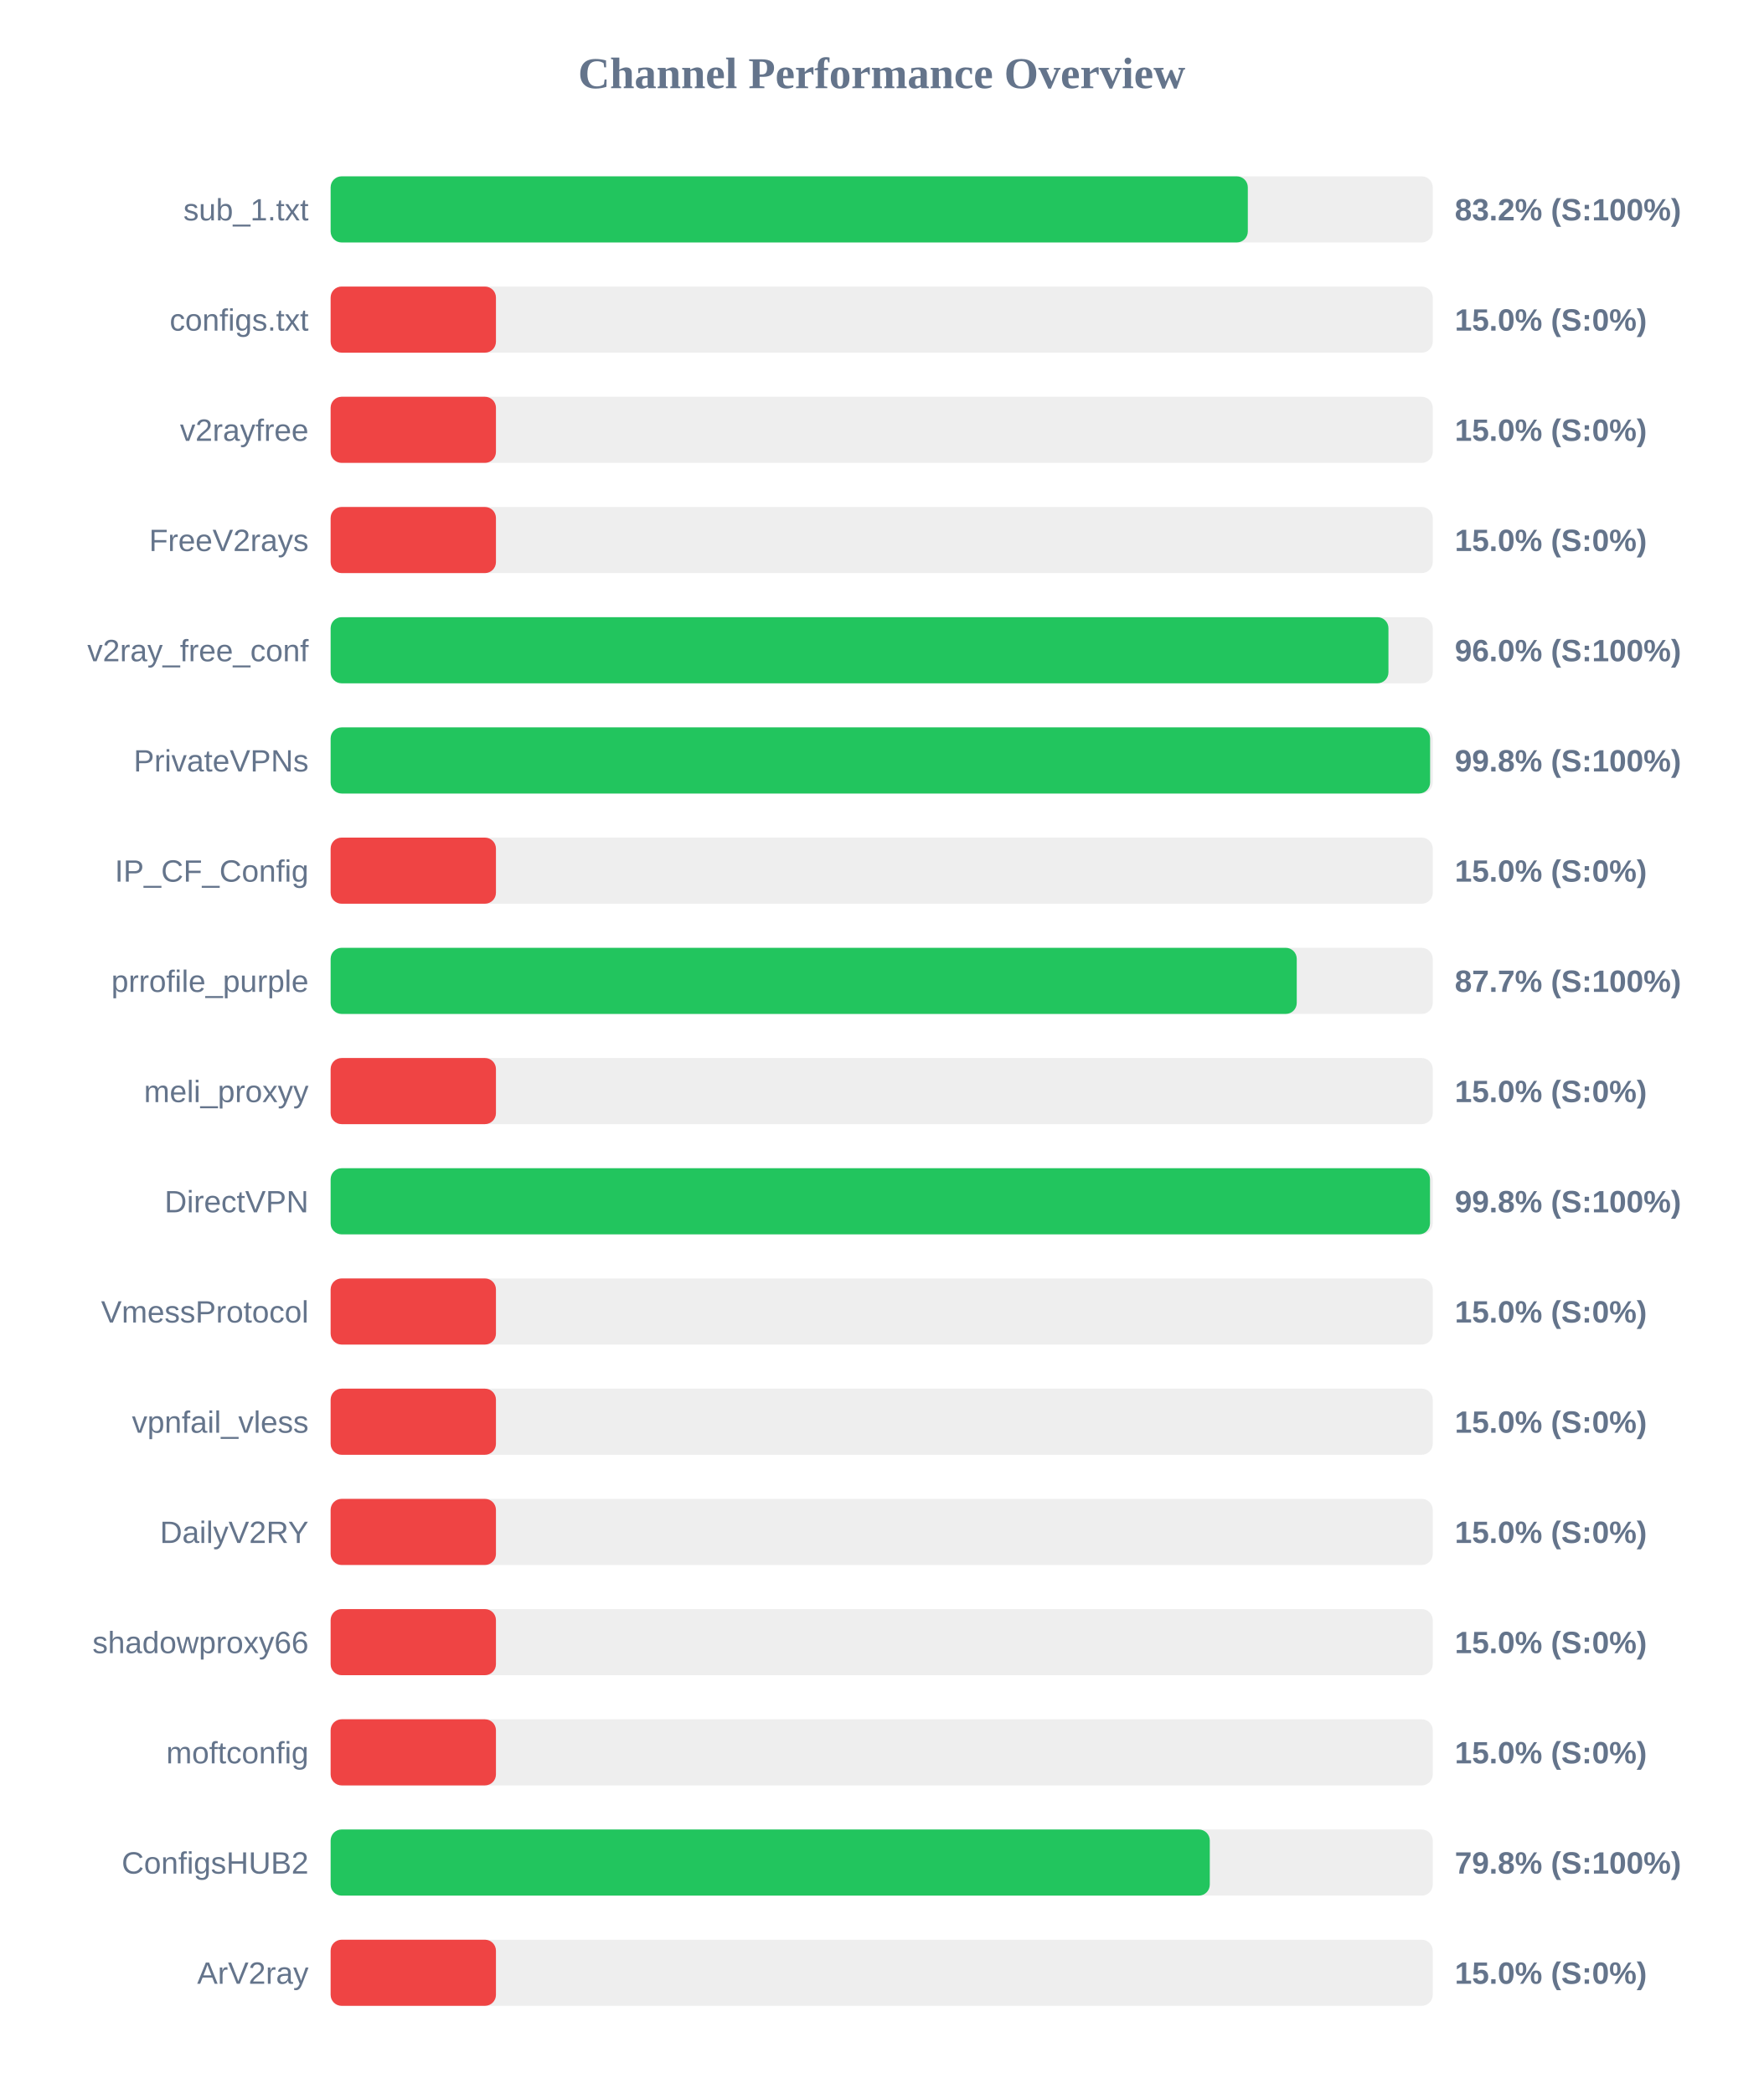
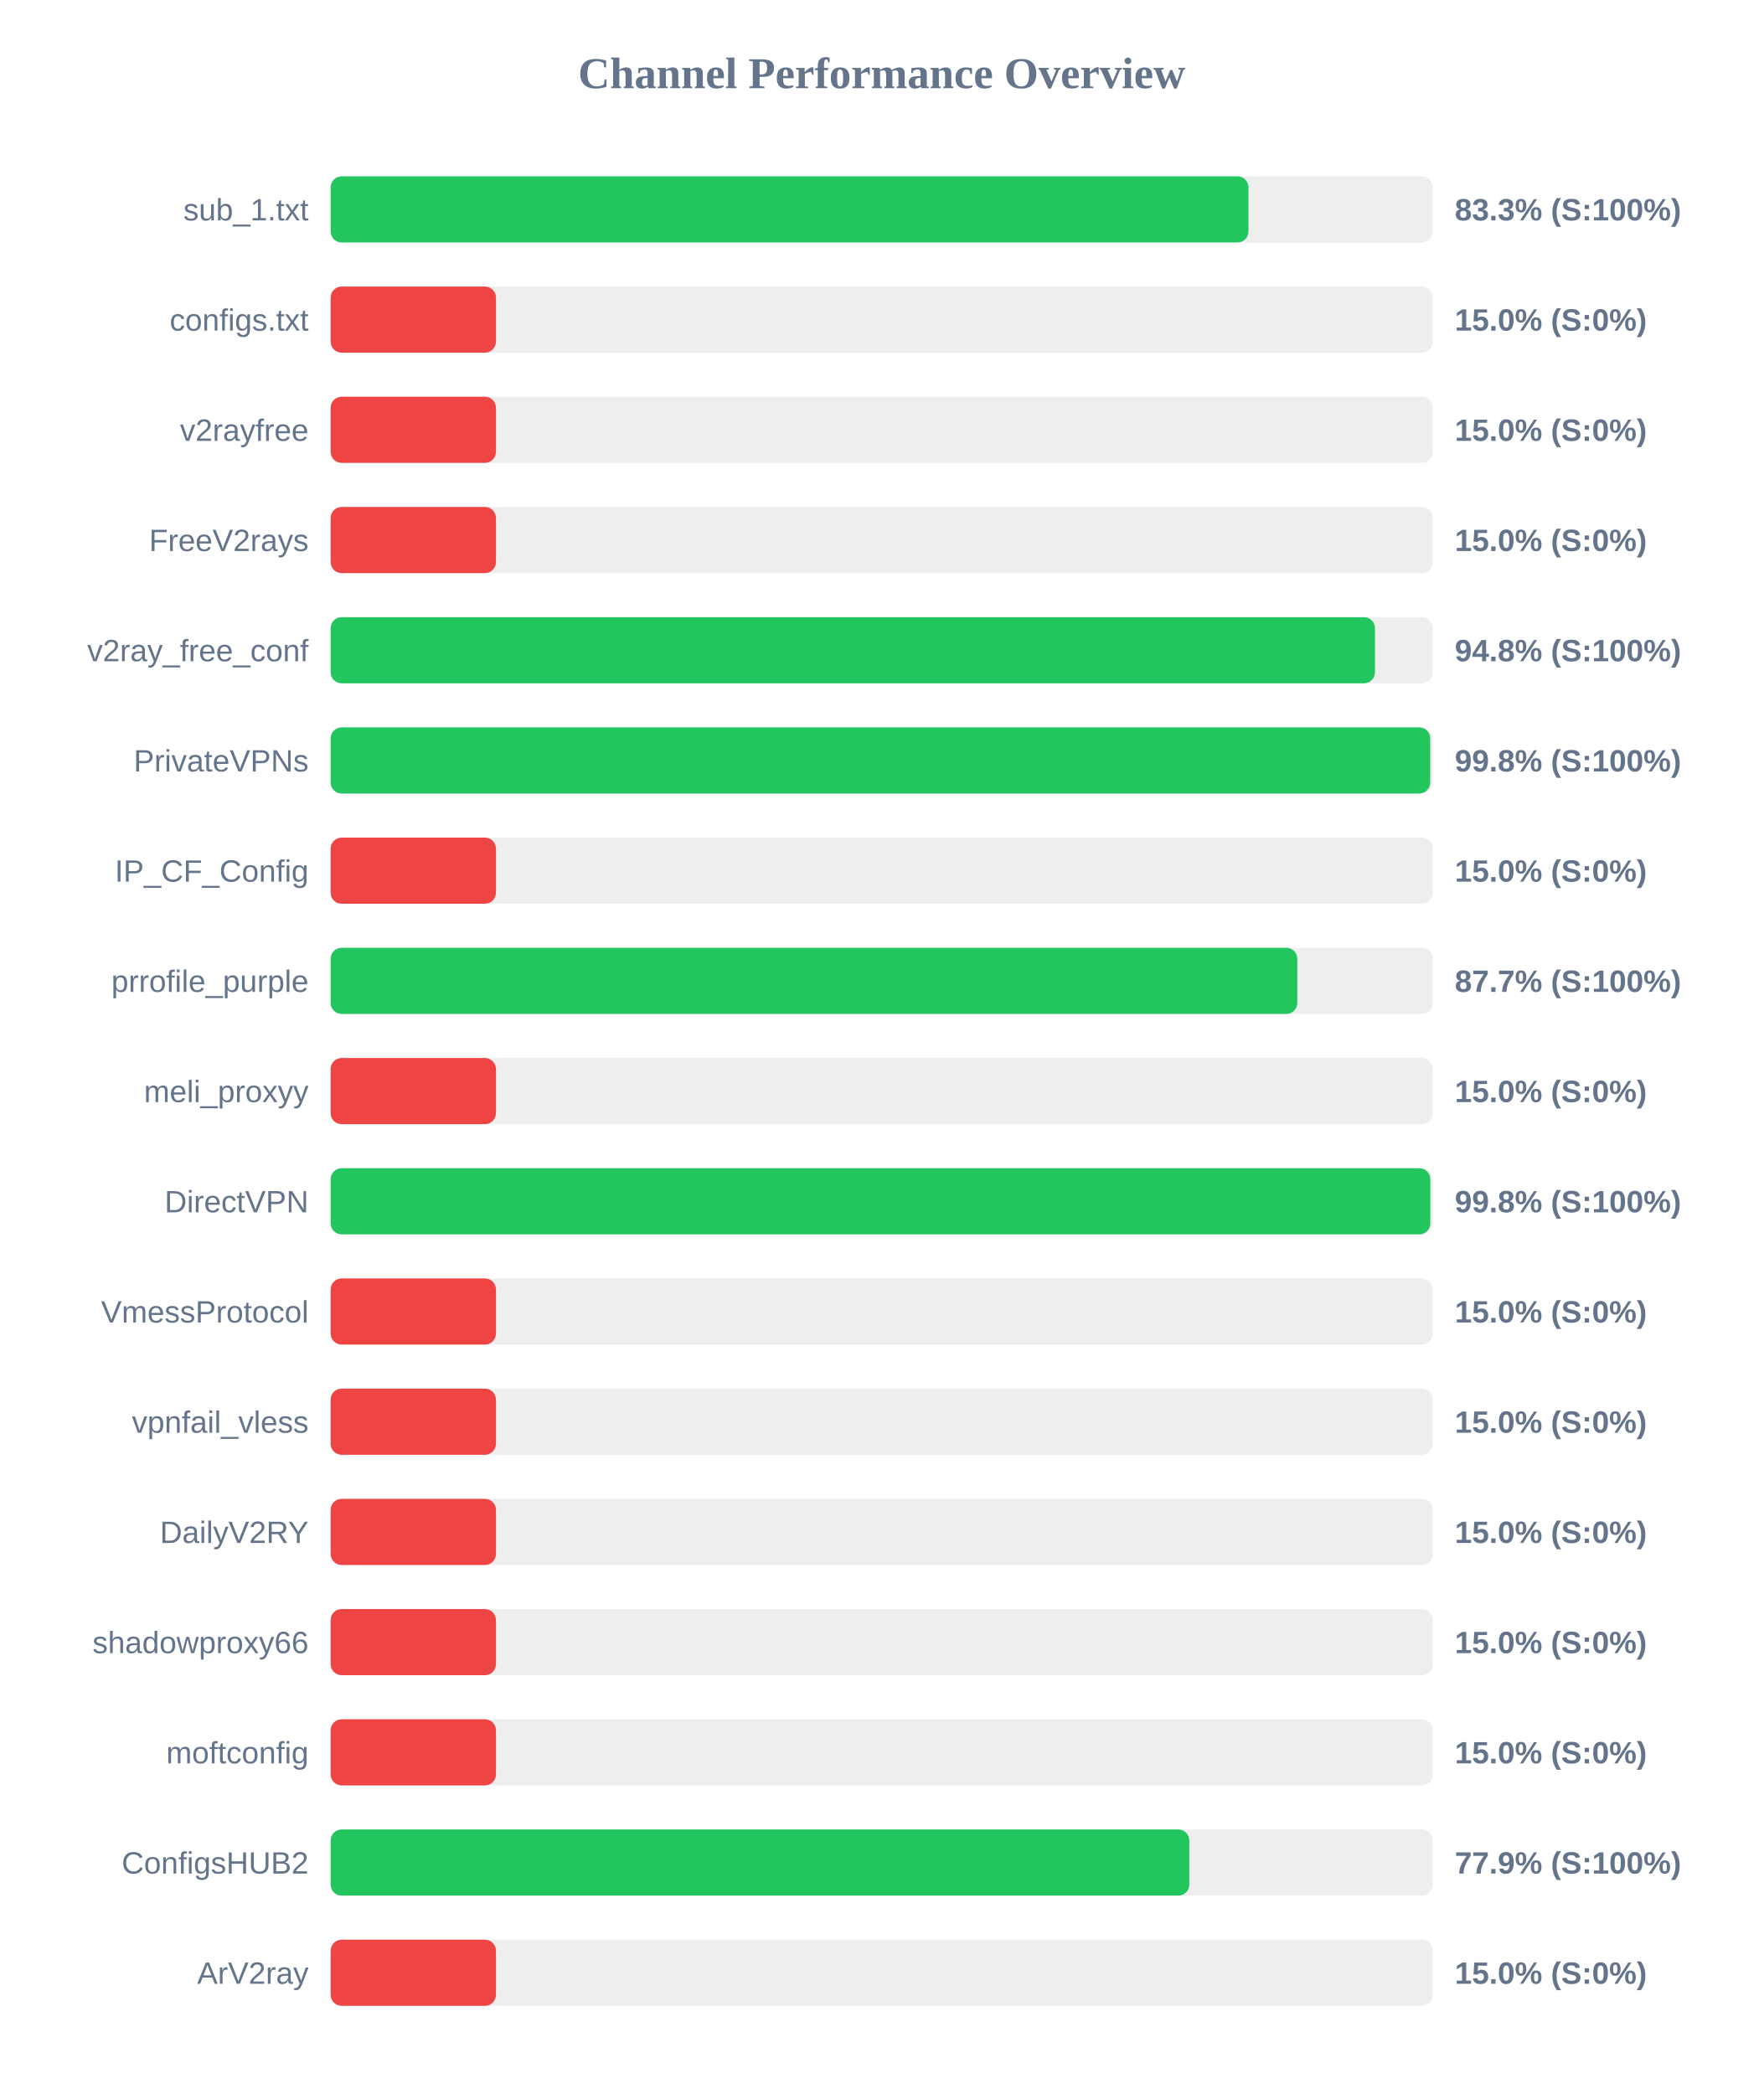
<svg xmlns="http://www.w3.org/2000/svg" width="800" height="950" version="1.1">
  <style>
        .row { font: 14px Arial; fill: #64748b; }
        .score { font: bold 14px Arial; fill: #64748b; }
    </style>
  <text x="400" y="40" text-anchor="middle" font-size="20px" font-weight="bold" fill="#64748b">Channel Performance Overview</text>
  <rect x="150" y="80" width="500" height="30" fill="#eee" rx="5" />
-   <rect x="150" y="80" width="416.1" height="30" fill="#22c55e" rx="5" />
+   <rect x="150" y="80" width="416.4" height="30" fill="#22c55e" rx="5" />
  <text x="140" y="100" text-anchor="end" class="row">sub_1.txt</text>
-   <text x="660" y="100" text-anchor="start" class="score">83.2% (S:100%)</text>
+   <text x="660" y="100" text-anchor="start" class="score">83.3% (S:100%)</text>
  <rect x="150" y="130" width="500" height="30" fill="#eee" rx="5" />
  <rect x="150" y="130" width="75.0" height="30" fill="#ef4444" rx="5" />
  <text x="140" y="150" text-anchor="end" class="row">configs.txt</text>
  <text x="660" y="150" text-anchor="start" class="score">15.0% (S:0%)</text>
  <rect x="150" y="180" width="500" height="30" fill="#eee" rx="5" />
  <rect x="150" y="180" width="75.0" height="30" fill="#ef4444" rx="5" />
  <text x="140" y="200" text-anchor="end" class="row">v2rayfree</text>
  <text x="660" y="200" text-anchor="start" class="score">15.0% (S:0%)</text>
  <rect x="150" y="230" width="500" height="30" fill="#eee" rx="5" />
  <rect x="150" y="230" width="75.0" height="30" fill="#ef4444" rx="5" />
  <text x="140" y="250" text-anchor="end" class="row">FreeV2rays</text>
  <text x="660" y="250" text-anchor="start" class="score">15.0% (S:0%)</text>
  <rect x="150" y="280" width="500" height="30" fill="#eee" rx="5" />
-   <rect x="150" y="280" width="479.9" height="30" fill="#22c55e" rx="5" />
+   <rect x="150" y="280" width="473.8" height="30" fill="#22c55e" rx="5" />
  <text x="140" y="300" text-anchor="end" class="row">v2ray_free_conf</text>
-   <text x="660" y="300" text-anchor="start" class="score">96.0% (S:100%)</text>
+   <text x="660" y="300" text-anchor="start" class="score">94.8% (S:100%)</text>
  <rect x="150" y="330" width="500" height="30" fill="#eee" rx="5" />
-   <rect x="150" y="330" width="498.8" height="30" fill="#22c55e" rx="5" />
+   <rect x="150" y="330" width="498.85" height="30" fill="#22c55e" rx="5" />
  <text x="140" y="350" text-anchor="end" class="row">PrivateVPNs</text>
  <text x="660" y="350" text-anchor="start" class="score">99.8% (S:100%)</text>
  <rect x="150" y="380" width="500" height="30" fill="#eee" rx="5" />
  <rect x="150" y="380" width="75.0" height="30" fill="#ef4444" rx="5" />
  <text x="140" y="400" text-anchor="end" class="row">IP_CF_Config</text>
  <text x="660" y="400" text-anchor="start" class="score">15.0% (S:0%)</text>
  <rect x="150" y="430" width="500" height="30" fill="#eee" rx="5" />
-   <rect x="150" y="430" width="438.3" height="30" fill="#22c55e" rx="5" />
+   <rect x="150" y="430" width="438.55" height="30" fill="#22c55e" rx="5" />
  <text x="140" y="450" text-anchor="end" class="row">prrofile_purple</text>
  <text x="660" y="450" text-anchor="start" class="score">87.7% (S:100%)</text>
  <rect x="150" y="480" width="500" height="30" fill="#eee" rx="5" />
  <rect x="150" y="480" width="75.0" height="30" fill="#ef4444" rx="5" />
  <text x="140" y="500" text-anchor="end" class="row">meli_proxyy</text>
  <text x="660" y="500" text-anchor="start" class="score">15.0% (S:0%)</text>
  <rect x="150" y="530" width="500" height="30" fill="#eee" rx="5" />
-   <rect x="150" y="530" width="498.75" height="30" fill="#22c55e" rx="5" />
+   <rect x="150" y="530" width="498.9" height="30" fill="#22c55e" rx="5" />
  <text x="140" y="550" text-anchor="end" class="row">DirectVPN</text>
  <text x="660" y="550" text-anchor="start" class="score">99.8% (S:100%)</text>
  <rect x="150" y="580" width="500" height="30" fill="#eee" rx="5" />
  <rect x="150" y="580" width="75.0" height="30" fill="#ef4444" rx="5" />
  <text x="140" y="600" text-anchor="end" class="row">VmessProtocol</text>
  <text x="660" y="600" text-anchor="start" class="score">15.0% (S:0%)</text>
  <rect x="150" y="630" width="500" height="30" fill="#eee" rx="5" />
  <rect x="150" y="630" width="75.0" height="30" fill="#ef4444" rx="5" />
  <text x="140" y="650" text-anchor="end" class="row">vpnfail_vless</text>
  <text x="660" y="650" text-anchor="start" class="score">15.0% (S:0%)</text>
  <rect x="150" y="680" width="500" height="30" fill="#eee" rx="5" />
  <rect x="150" y="680" width="75.0" height="30" fill="#ef4444" rx="5" />
  <text x="140" y="700" text-anchor="end" class="row">DailyV2RY</text>
  <text x="660" y="700" text-anchor="start" class="score">15.0% (S:0%)</text>
  <rect x="150" y="730" width="500" height="30" fill="#eee" rx="5" />
  <rect x="150" y="730" width="75.0" height="30" fill="#ef4444" rx="5" />
  <text x="140" y="750" text-anchor="end" class="row">shadowproxy66</text>
  <text x="660" y="750" text-anchor="start" class="score">15.0% (S:0%)</text>
  <rect x="150" y="780" width="500" height="30" fill="#eee" rx="5" />
  <rect x="150" y="780" width="75.0" height="30" fill="#ef4444" rx="5" />
  <text x="140" y="800" text-anchor="end" class="row">moftconfig</text>
  <text x="660" y="800" text-anchor="start" class="score">15.0% (S:0%)</text>
  <rect x="150" y="830" width="500" height="30" fill="#eee" rx="5" />
-   <rect x="150" y="830" width="398.85" height="30" fill="#22c55e" rx="5" />
+   <rect x="150" y="830" width="389.55" height="30" fill="#22c55e" rx="5" />
  <text x="140" y="850" text-anchor="end" class="row">ConfigsHUB2</text>
-   <text x="660" y="850" text-anchor="start" class="score">79.8% (S:100%)</text>
+   <text x="660" y="850" text-anchor="start" class="score">77.9% (S:100%)</text>
  <rect x="150" y="880" width="500" height="30" fill="#eee" rx="5" />
  <rect x="150" y="880" width="75.0" height="30" fill="#ef4444" rx="5" />
  <text x="140" y="900" text-anchor="end" class="row">ArV2ray</text>
  <text x="660" y="900" text-anchor="start" class="score">15.0% (S:0%)</text>
</svg>
